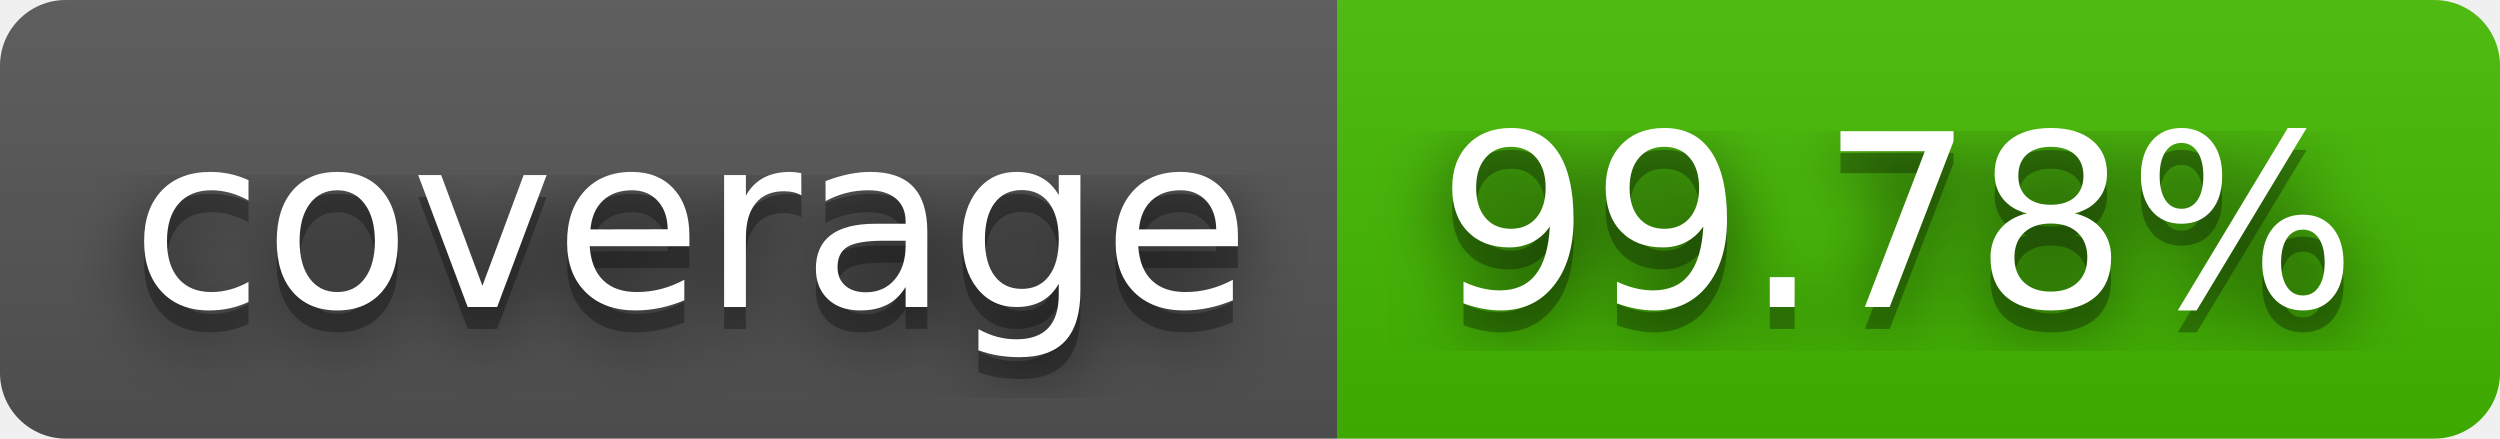
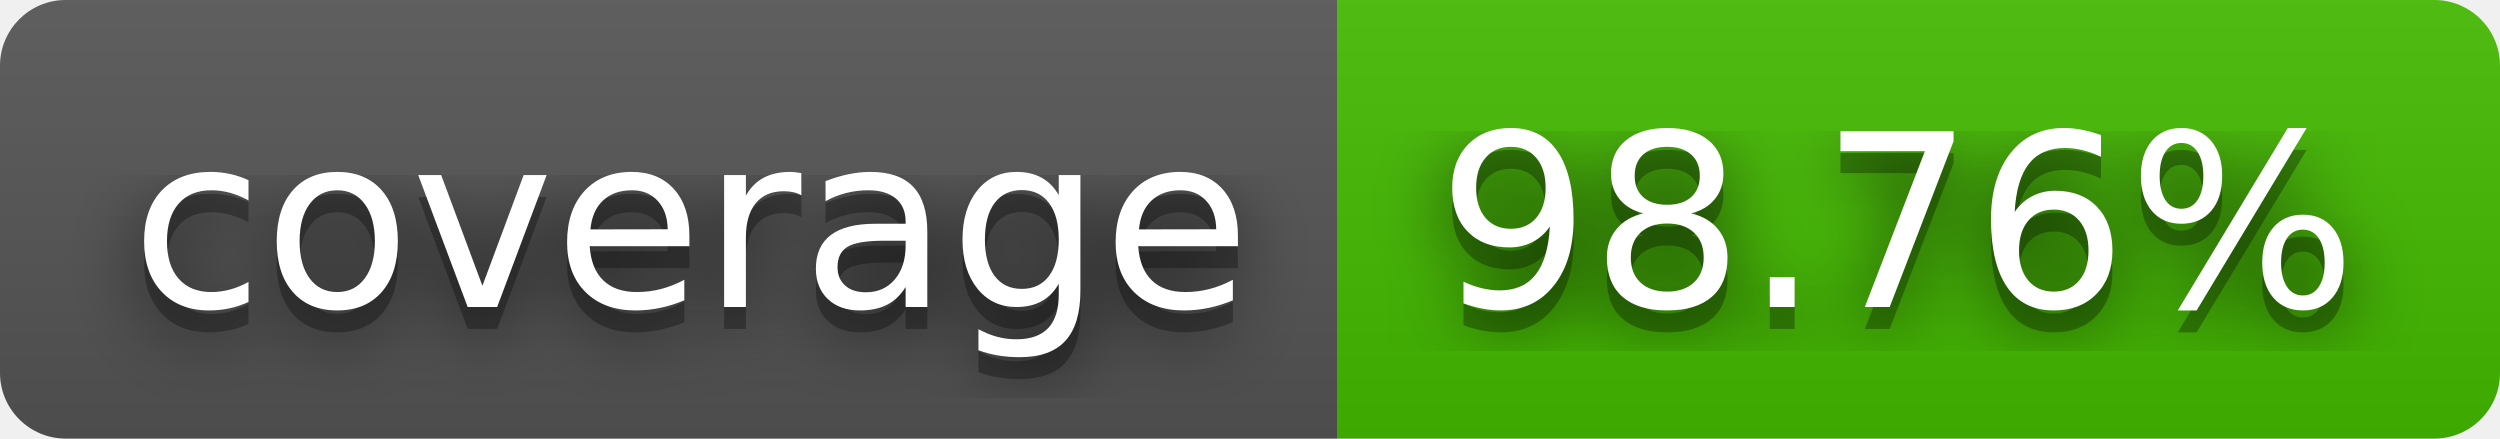
- <svg xmlns="http://www.w3.org/2000/svg" width="114" height="20" role="img" aria-label="coverage: 99.78%">
+ <svg xmlns="http://www.w3.org/2000/svg" width="114" height="20" role="img" aria-label="coverage: 98.76%">
  <filter id="blur">
    <feGaussianBlur stdDeviation="16" />
  </filter>
  <linearGradient id="s" x2="0" y2="100%">
    <stop offset="0" stop-color="#bbb" stop-opacity=".1" />
    <stop offset="1" stop-opacity=".1" />
  </linearGradient>
  <clipPath id="r">
    <rect width="114" height="20" rx="3" />
  </clipPath>
  <g clip-path="url(#r)">
    <rect width="61" height="20" fill="#555" />
    <rect x="61" width="53" height="20" fill="#4b0" />
    <rect width="114" height="20" fill="url(#s)" />
  </g>
  <g fill="#fff" text-anchor="middle" font-family="Verdana,Geneva,DejaVu Sans,sans-serif" text-rendering="geometricPrecision" font-size="110">
    <g transform="scale(.1)">
      <g aria-hidden="true" fill="#010101">
        <text x="315" y="150" fill-opacity=".8" filter="url(#blur)" textLength="510">coverage</text>
        <text x="315" y="150" fill-opacity=".3" textLength="510">coverage</text>
      </g>
      <text x="315" y="140" textLength="510">coverage</text>
    </g>
    <g transform="scale(.1)">
      <g aria-hidden="true" fill="#010101">
-         <text x="865" y="150" fill-opacity=".8" filter="url(#blur)" textLength="430">99.78%</text>
-         <text x="865" y="150" fill-opacity=".3" textLength="430">99.78%</text>
+         <text x="865" y="150" fill-opacity=".8" filter="url(#blur)" textLength="430">98.76%</text>
+         <text x="865" y="150" fill-opacity=".3" textLength="430">98.76%</text>
      </g>
-       <text x="865" y="140" textLength="430">99.78%</text>
+       <text x="865" y="140" textLength="430">98.76%</text>
    </g>
  </g>
</svg>
